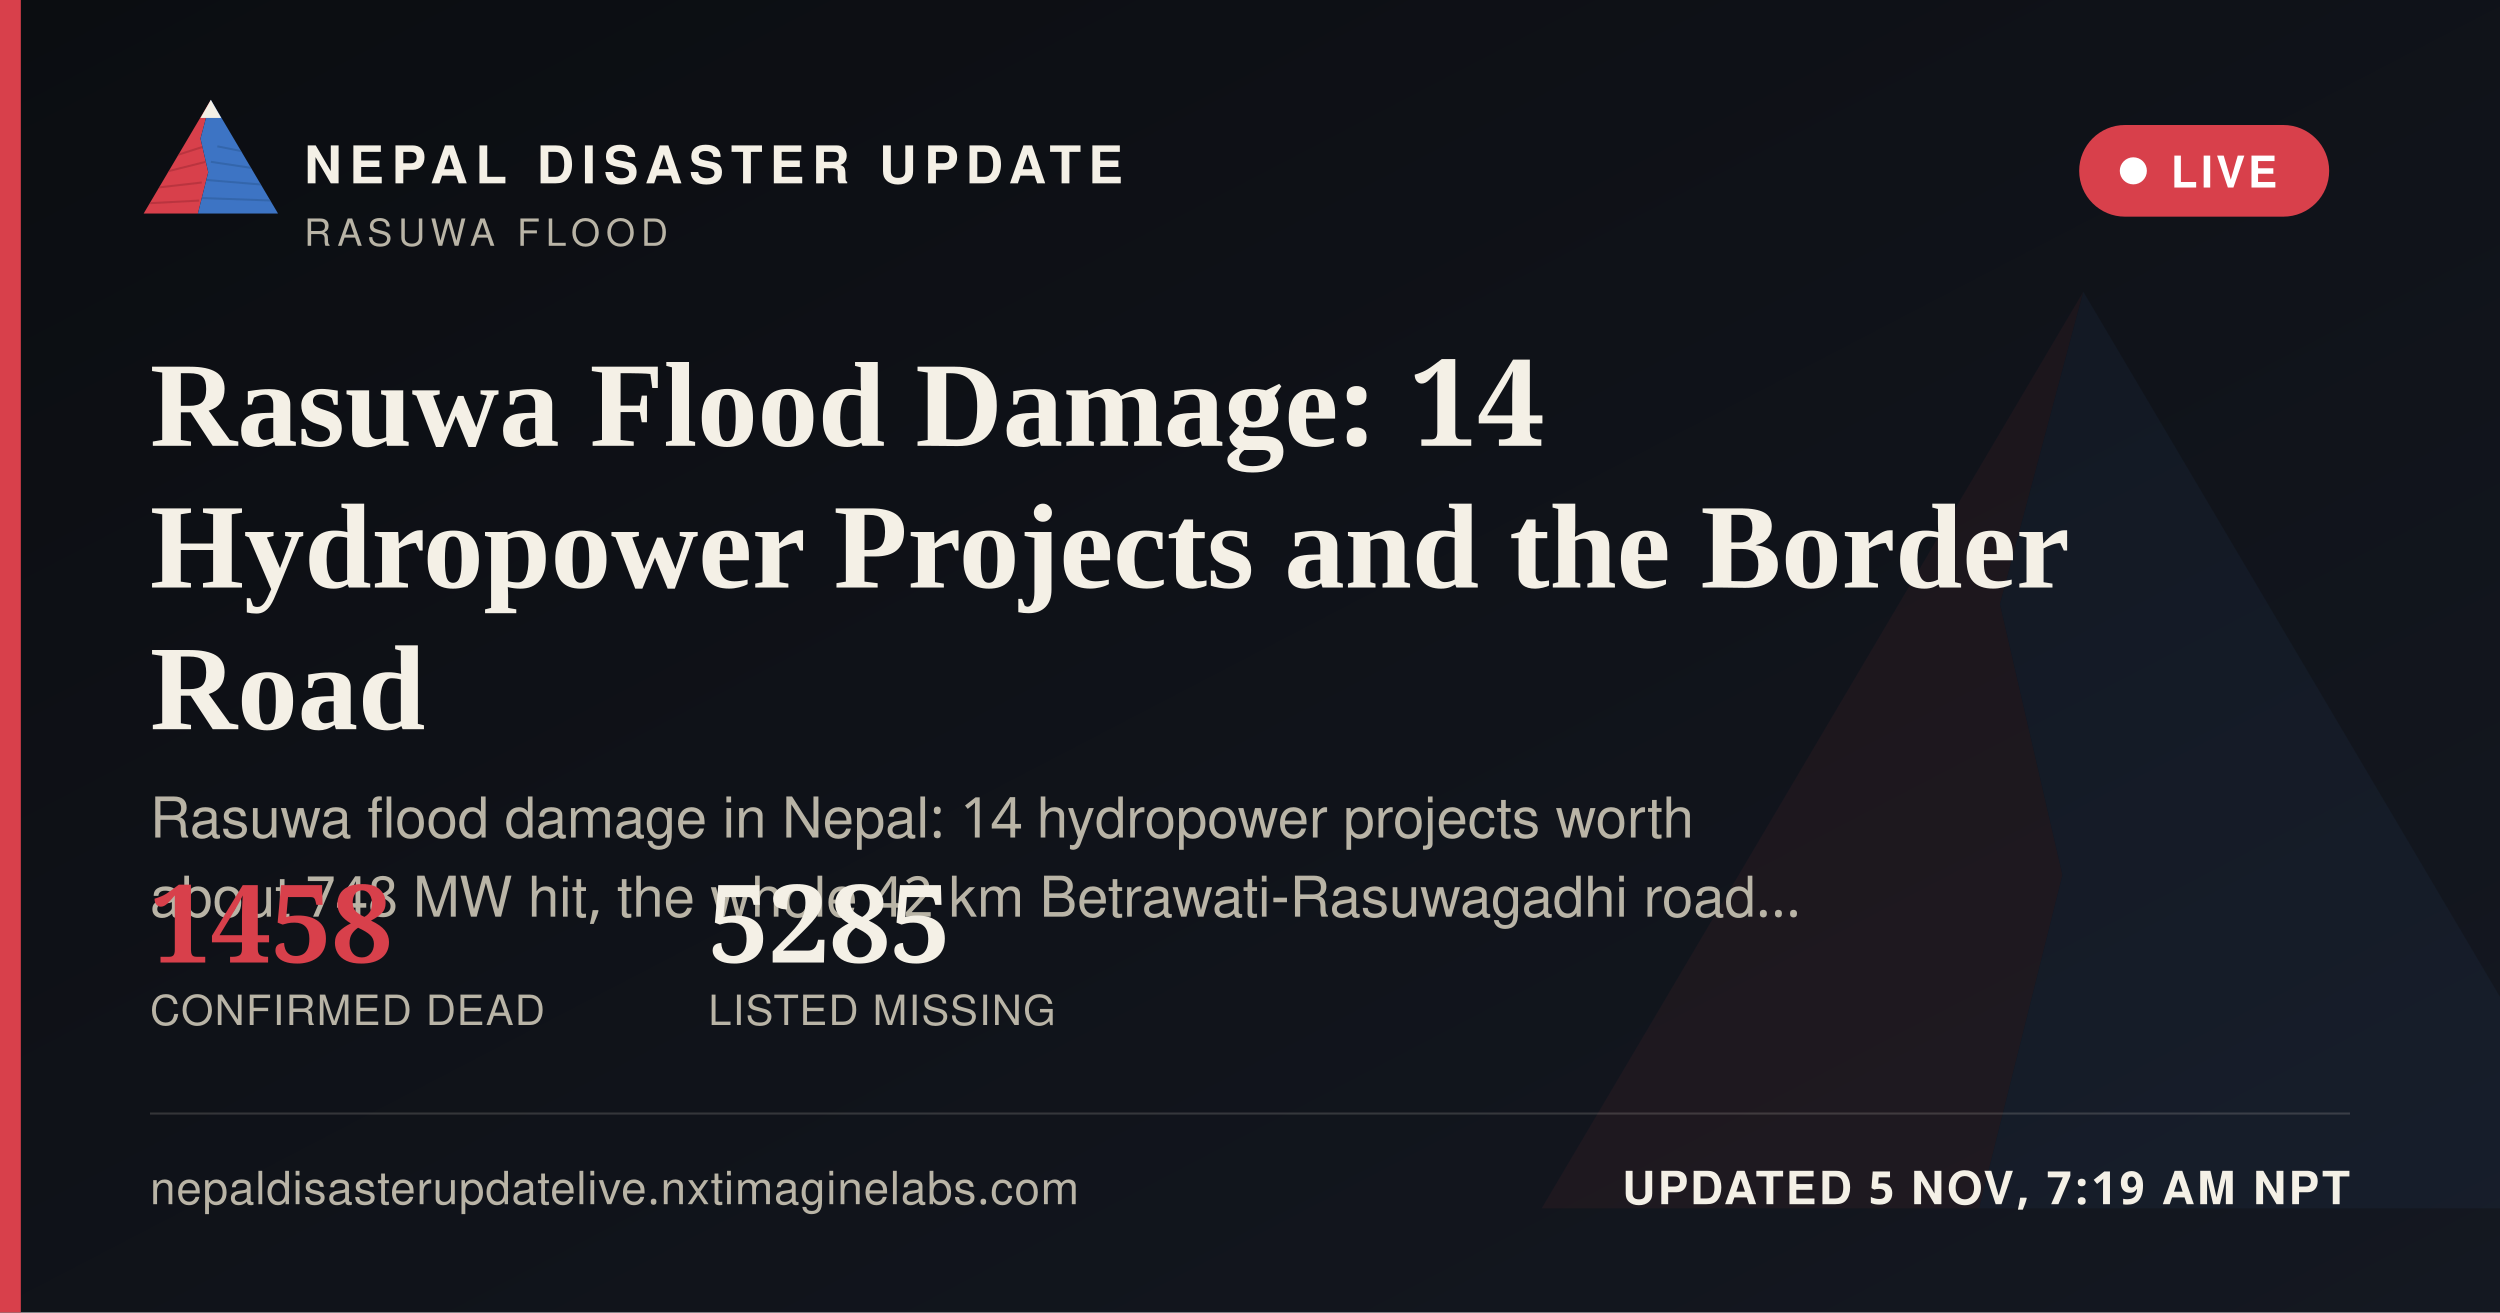
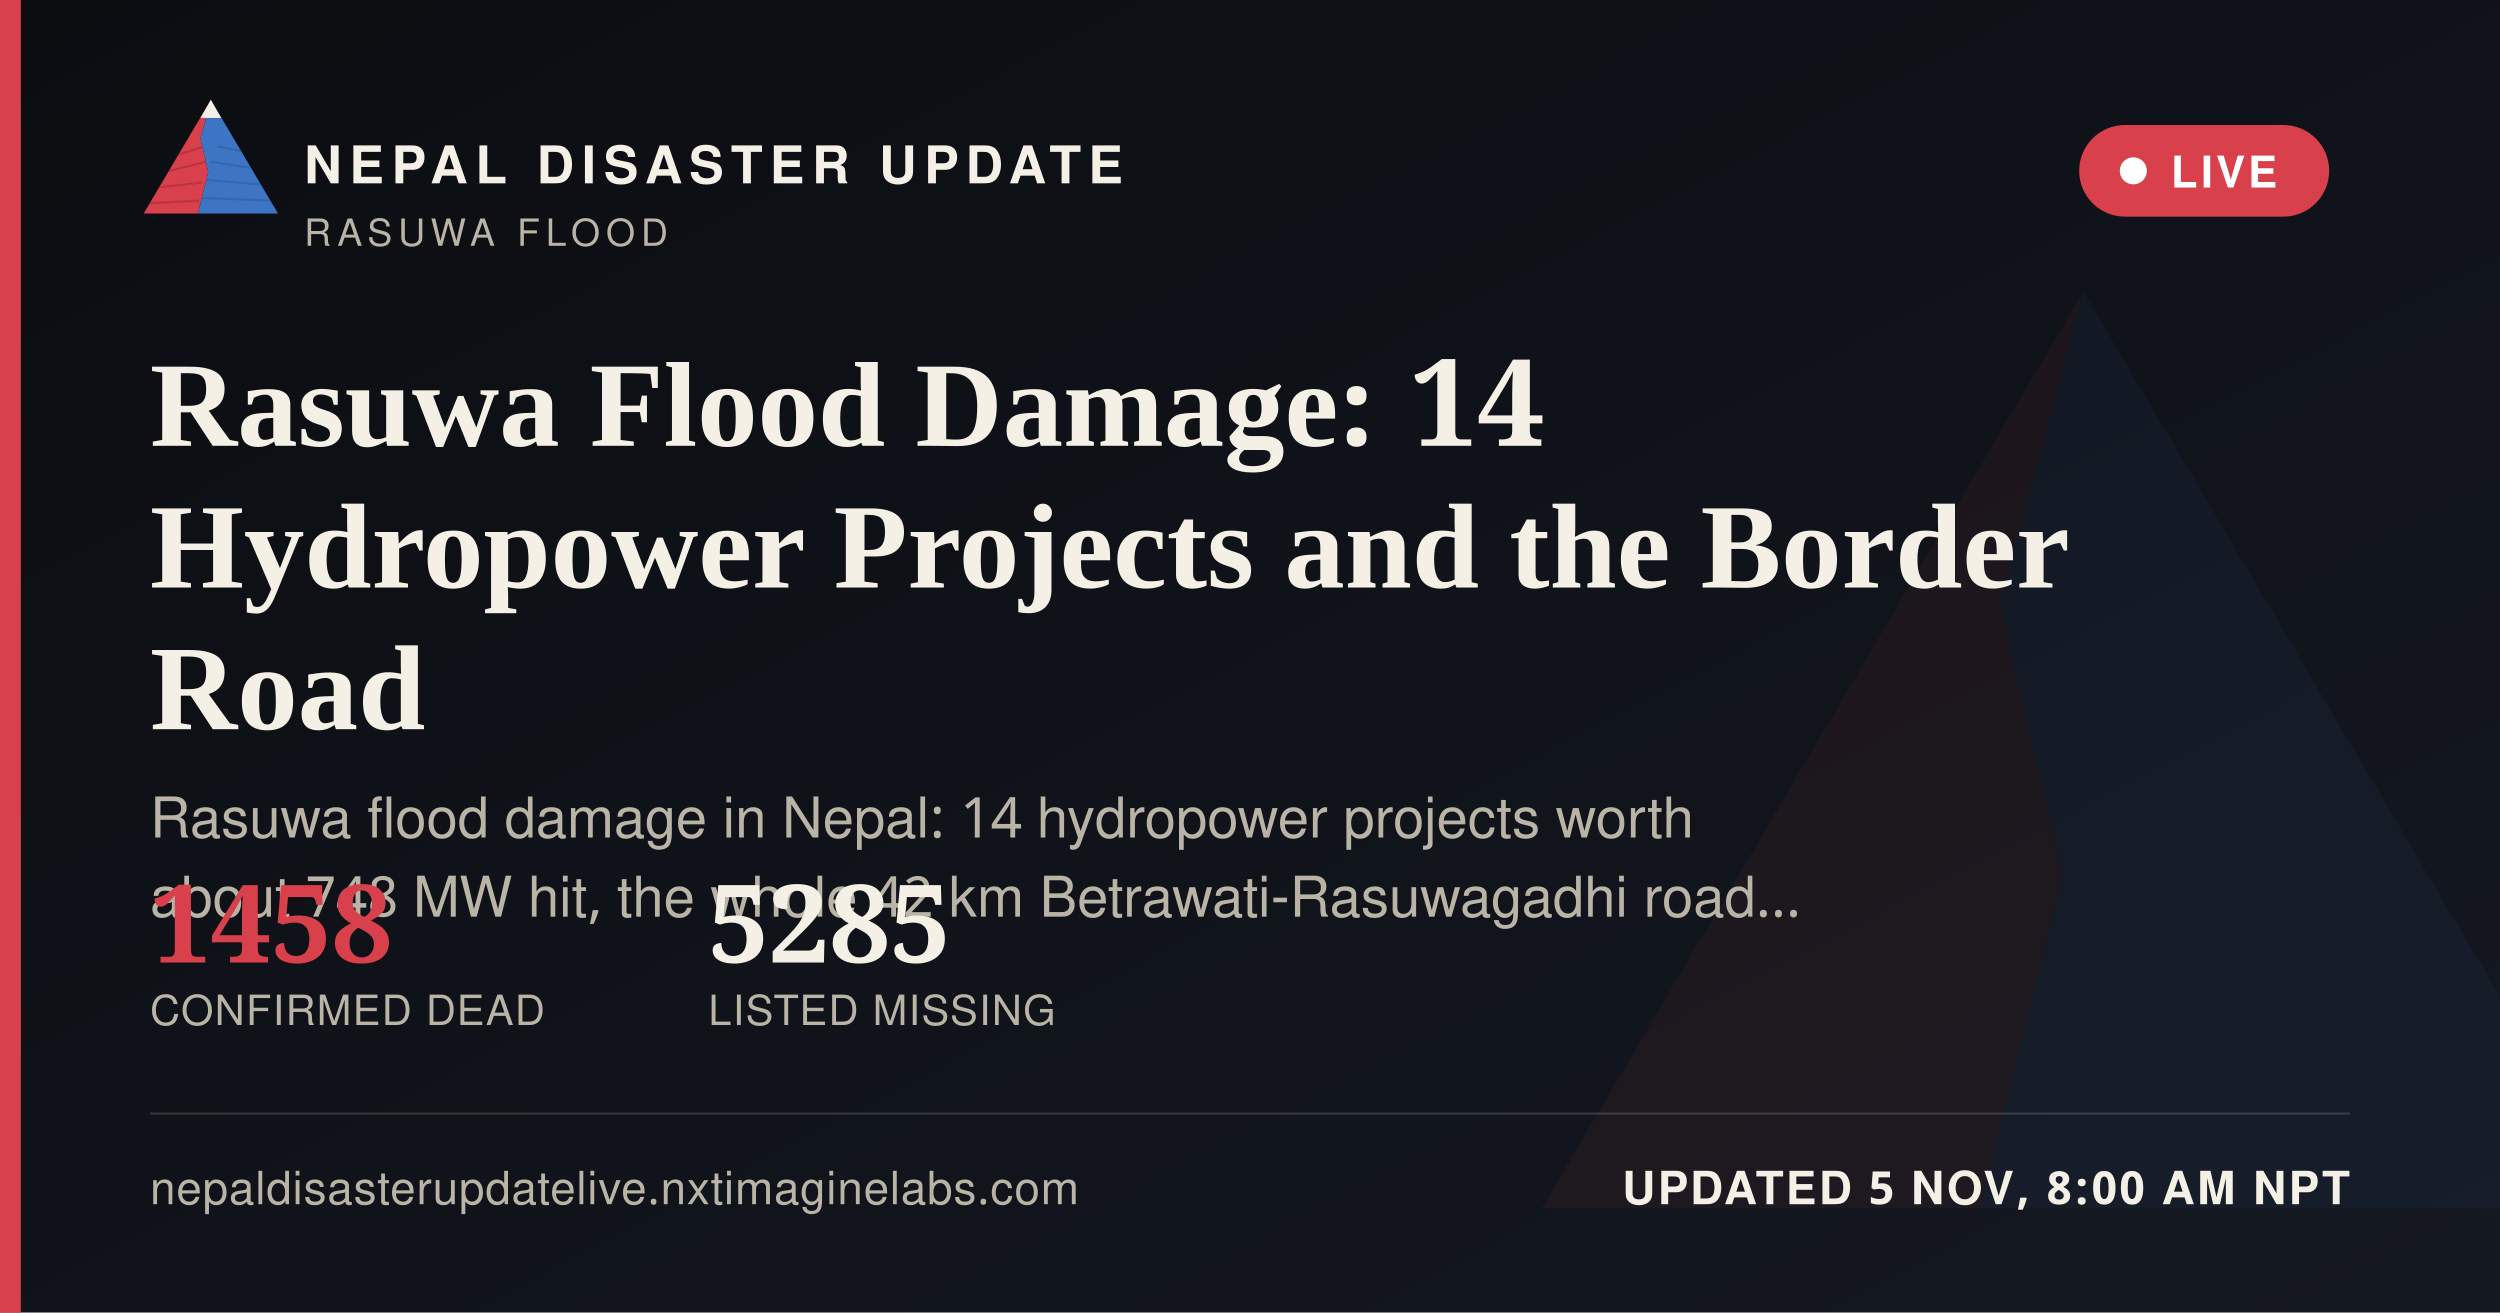
<svg xmlns="http://www.w3.org/2000/svg" width="1200" height="630" viewBox="0 0 1200 630">
  <defs>
    <linearGradient id="ogbg" x1="0" y1="0" x2="1" y2="1">
      <stop offset="0" stop-color="#0B0D11" />
      <stop offset="1" stop-color="#141821" />
    </linearGradient>
  </defs>
  <rect width="1200" height="630" fill="url(#ogbg)" />
  <g transform="translate(700,60) scale(5)" opacity="0.06">
    <polygon points="60,16 52,46 58,72 50,104 8,104" fill="#D8404B" />
    <polygon points="60,16 112,104 50,104 58,72 52,46" fill="#3D74C4" />
  </g>
  <rect x="0" y="0" width="10" height="630" fill="#D8404B" />
  <g transform="translate(64,38) scale(0.62)">
    <g>
      <defs>
        <clipPath id="ogLc">
          <polygon points="60,16 52,46 58,72 50,104 8,104" />
        </clipPath>
        <clipPath id="ogRc">
          <polygon points="60,16 112,104 50,104 58,72 52,46" />
        </clipPath>
      </defs>
      <polygon points="60,16 52,46 58,72 50,104 8,104" fill="#D8404B" />
      <g clip-path="url(#ogLc)" stroke="#A32A34" stroke-width="1.6" fill="none" opacity="0.55">
        <path d="M30,60 L55,52" />
        <path d="M24,72 L56,64" />
        <path d="M18,84 L53,80" />
        <path d="M13,96 L51,94" />
      </g>
      <polygon points="60,16 112,104 50,104 58,72 52,46" fill="#3D74C4" />
      <g clip-path="url(#ogRc)" stroke="#2A5793" stroke-width="1.6" fill="none" opacity="0.5">
        <path d="M65,52 L95,58" />
        <path d="M60,64 L100,70" />
        <path d="M56,78 L104,82" />
        <path d="M52,92 L108,94" />
      </g>
      <polygon points="60,16 52,30 68,30" fill="#F4F0E6" />
    </g>
  </g>
  <text x="146" y="88" font-family="'Public Sans', 'Noto Sans Devanagari', 'Helvetica Neue', Helvetica, Arial, sans-serif" font-size="25" font-weight="800" letter-spacing="3.6" fill="#F4F0E6">NEPAL DISASTER UPDATE</text>
  <text x="146" y="118" font-family="'Public Sans', 'Noto Sans Devanagari', 'Helvetica Neue', Helvetica, Arial, sans-serif" font-size="18" letter-spacing="2.8" fill="#B9B4A6">RASUWA FLOOD</text>
  <g>
    <rect x="998" y="60" width="120" height="44" rx="22" fill="#D8404B" stroke="none" />
    <circle cx="1024" cy="82" r="6.5" fill="#FFFFFF" />
    <text x="1042" y="90" font-family="'Public Sans', 'Noto Sans Devanagari', 'Helvetica Neue', Helvetica, Arial, sans-serif" font-size="21" font-weight="700" letter-spacing="1.6" fill="#FFFFFF">LIVE</text>
  </g>
  <text x="72" y="214" font-family="Newsreader, 'Noto Serif Devanagari', Georgia, 'Times New Roman', serif" font-size="58" font-weight="600" fill="#F4F0E6">Rasuwa Flood Damage: 14</text>
  <text x="72" y="282" font-family="Newsreader, 'Noto Serif Devanagari', Georgia, 'Times New Roman', serif" font-size="58" font-weight="600" fill="#F4F0E6">Hydropower Projects and the Border</text>
  <text x="72" y="350" font-family="Newsreader, 'Noto Serif Devanagari', Georgia, 'Times New Roman', serif" font-size="58" font-weight="600" fill="#F4F0E6">Road</text>
  <text x="72" y="402" font-family="'Public Sans', 'Noto Sans Devanagari', 'Helvetica Neue', Helvetica, Arial, sans-serif" font-size="27" fill="#B9B4A6">Rasuwa flood damage in Nepal: 14 hydropower projects worth</text>
  <text x="72" y="440" font-family="'Public Sans', 'Noto Sans Devanagari', 'Helvetica Neue', Helvetica, Arial, sans-serif" font-size="27" fill="#B9B4A6">about 748 MW hit, the whole 42 km Betrawati-Rasuwagadhi road…</text>
  <g transform="translate(72,462)">
    <text x="0" y="0" font-family="Newsreader, 'Noto Serif Devanagari', Georgia, 'Times New Roman', serif" font-size="52" font-weight="600" fill="#D8404B">1458</text>
    <text x="0" y="30" font-family="'Public Sans', 'Noto Sans Devanagari', 'Helvetica Neue', Helvetica, Arial, sans-serif" font-size="20" letter-spacing="0.6" fill="#B9B4A6">CONFIRMED DEAD</text>
    <text x="268" y="0" font-family="Newsreader, 'Noto Serif Devanagari', Georgia, 'Times New Roman', serif" font-size="52" font-weight="600" fill="#F4F0E6">5285</text>
    <text x="268" y="30" font-family="'Public Sans', 'Noto Sans Devanagari', 'Helvetica Neue', Helvetica, Arial, sans-serif" font-size="20" letter-spacing="0.6" fill="#B9B4A6">LISTED MISSING</text>
  </g>
  <rect x="72" y="534" width="1056" height="1" fill="rgba(244,240,230,0.16)" />
  <text x="72" y="578" font-family="'Public Sans', 'Noto Sans Devanagari', 'Helvetica Neue', Helvetica, Arial, sans-serif" font-size="22" fill="#B9B4A6" letter-spacing="0.4">nepaldisasterupdatelive.nxtimaginelabs.com</text>
-   <text x="1128" y="578" text-anchor="end" font-family="'Public Sans', 'Noto Sans Devanagari', 'Helvetica Neue', Helvetica, Arial, sans-serif" font-size="22" font-weight="700" letter-spacing="1.2" fill="#F4F0E6">UPDATED 5 NOV, 7:19 AM NPT</text>
+   <text x="1128" y="578" text-anchor="end" font-family="'Public Sans', 'Noto Sans Devanagari', 'Helvetica Neue', Helvetica, Arial, sans-serif" font-size="22" font-weight="700" letter-spacing="1.2" fill="#F4F0E6">UPDATED 5 NOV, 8:00 AM NPT</text>
</svg>
